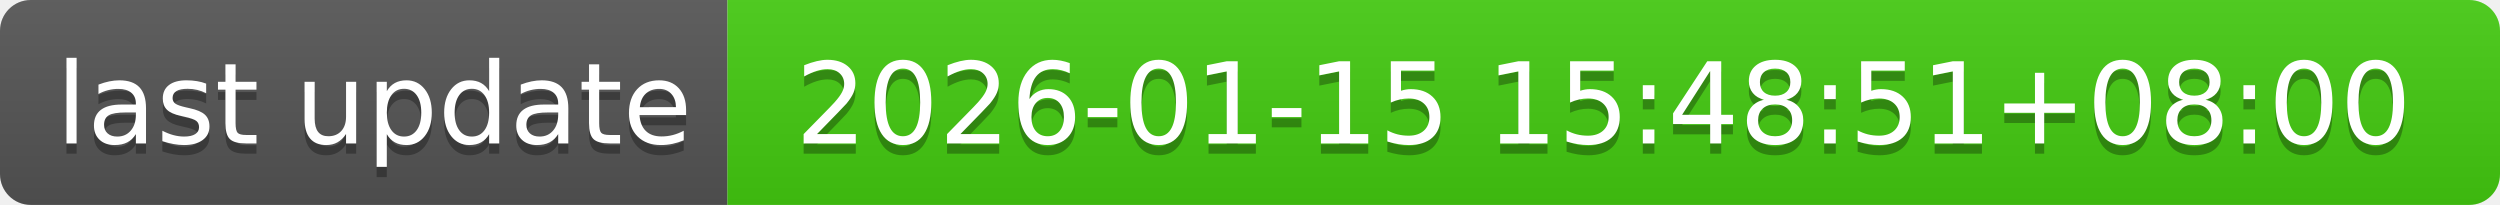
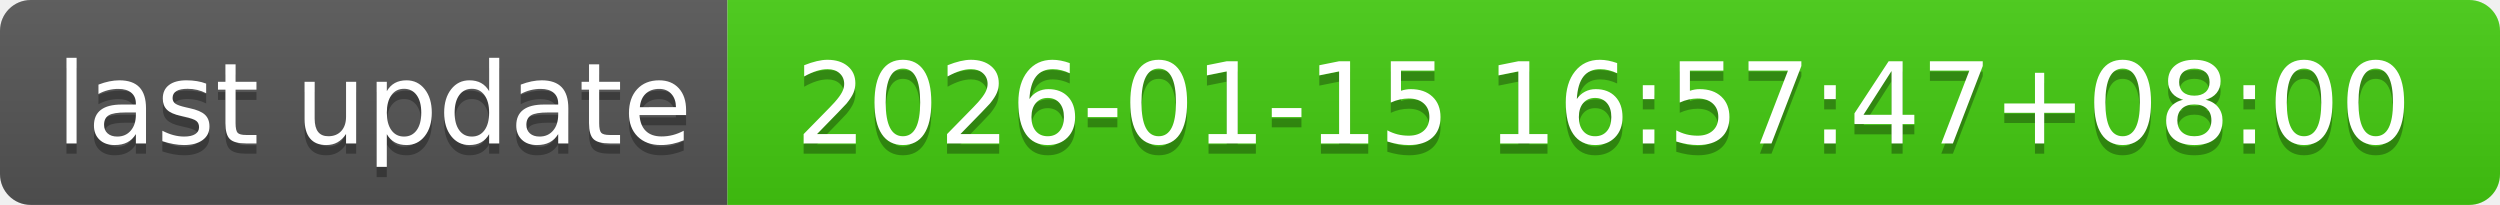
- <svg xmlns="http://www.w3.org/2000/svg" width="244" height="20" role="img" aria-label="last update: 2026-01-15 15:48:51+08:00">
+ <svg xmlns="http://www.w3.org/2000/svg" width="244" height="20" role="img" aria-label="last update: 2026-01-15 16:57:47+08:00">
  <linearGradient id="s" x2="0" y2="100%">
    <stop offset="0" stop-color="#bbb" stop-opacity=".1" />
    <stop offset="1" stop-opacity=".1" />
  </linearGradient>
  <clipPath id="r">
    <rect width="244" height="20" rx="3" fill="#fff" />
  </clipPath>
  <g clip-path="url(#r)">
    <rect width="71" height="20" fill="#555" />
    <rect x="71" width="173" height="20" fill="#4c1" />
    <rect width="244" height="20" fill="url(#s)" />
  </g>
  <g fill="#fff" text-anchor="middle" font-family="Verdana,Geneva,DejaVu Sans,sans-serif" text-rendering="geometricPrecision" font-size="110">
    <text aria-hidden="true" x="365" y="150" fill="#010101" fill-opacity=".3" transform="scale(.1)" textLength="610">last update</text>
    <text x="365" y="140" transform="scale(.1)" fill="#fff" textLength="610">last update</text>
-     <text aria-hidden="true" x="1565" y="150" fill="#010101" fill-opacity=".3" transform="scale(.1)" textLength="1630">2026-01-15 15:48:51+08:00</text>
-     <text x="1565" y="140" transform="scale(.1)" fill="#fff" textLength="1630">2026-01-15 15:48:51+08:00</text>
+     <text aria-hidden="true" x="1565" y="150" fill="#010101" fill-opacity=".3" transform="scale(.1)" textLength="1630">2026-01-15 16:57:47+08:00</text>
+     <text x="1565" y="140" transform="scale(.1)" fill="#fff" textLength="1630">2026-01-15 16:57:47+08:00</text>
  </g>
</svg>
